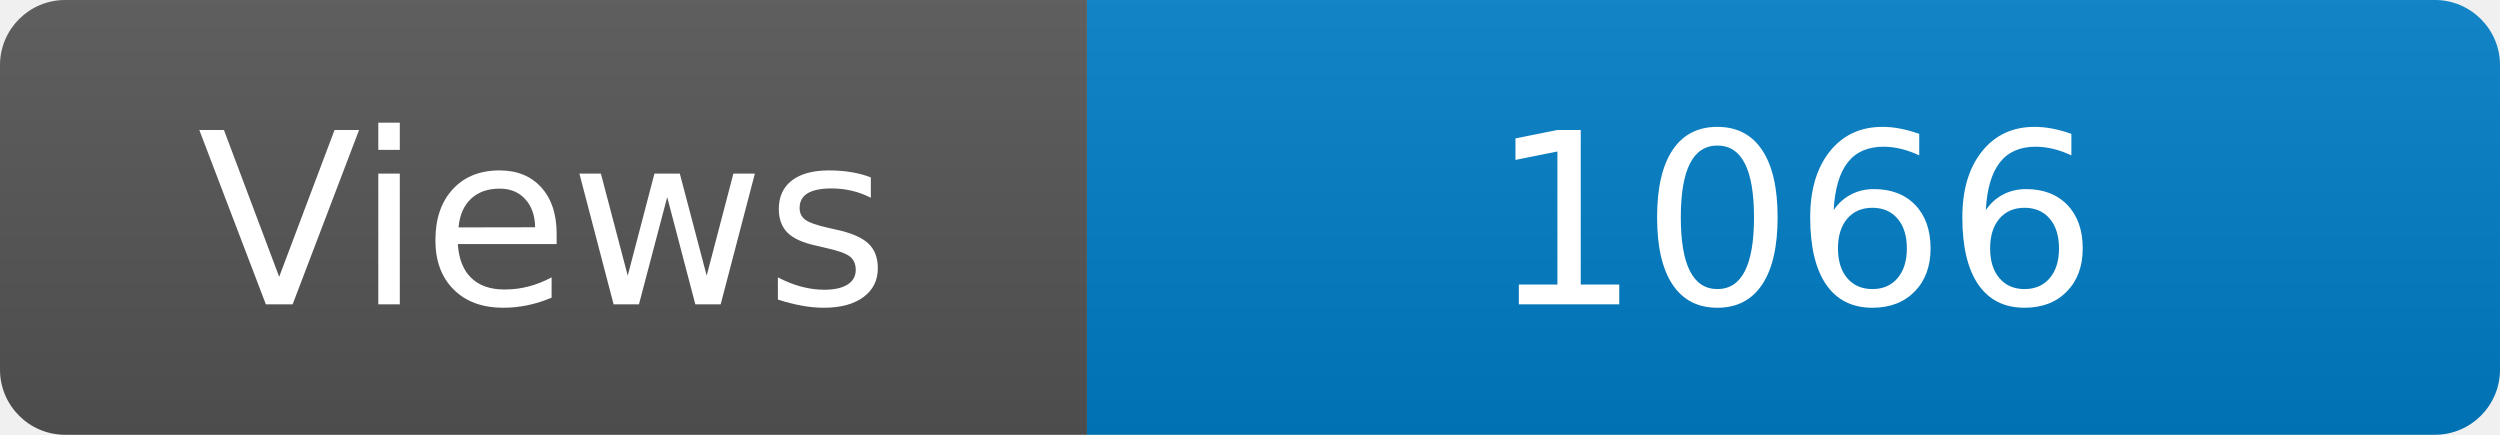
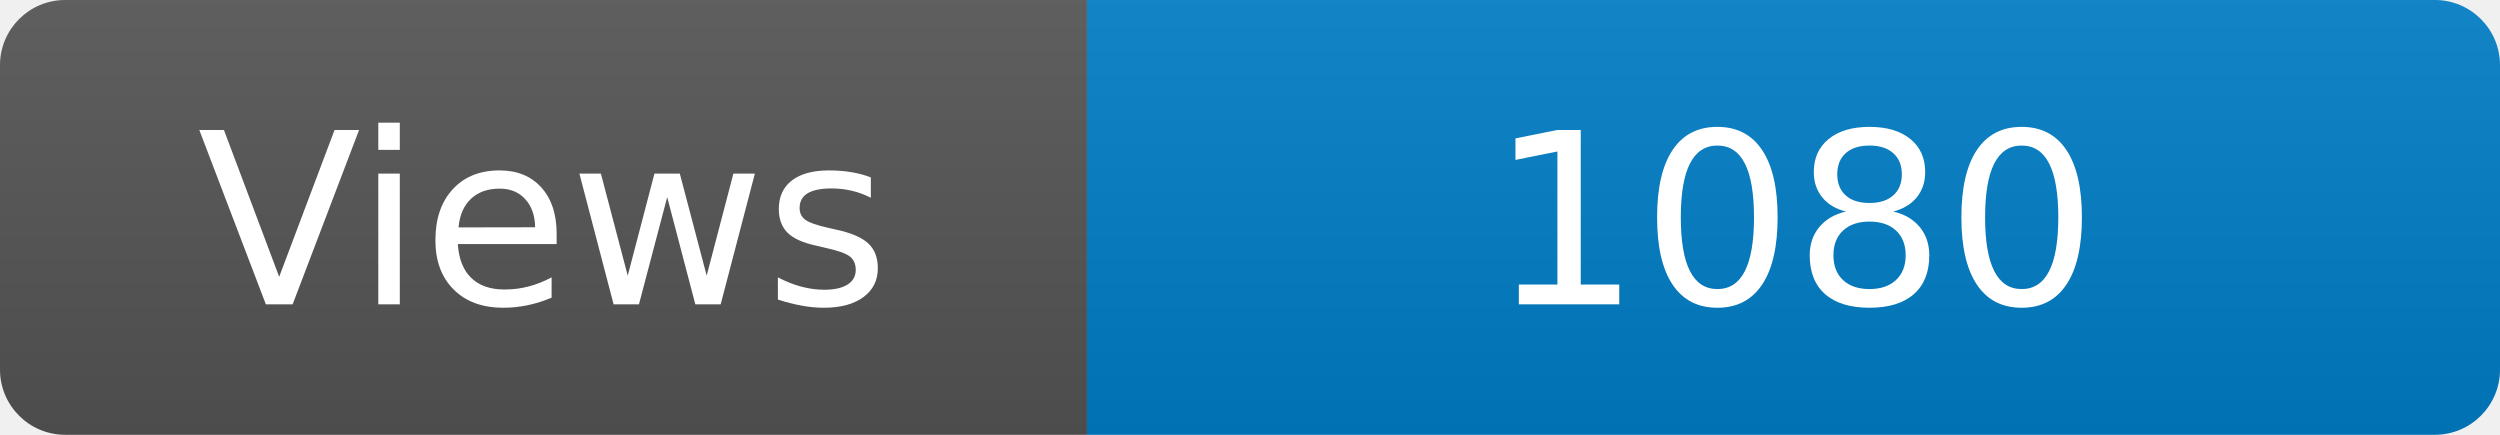
<svg xmlns="http://www.w3.org/2000/svg" width="115" height="20" role="img" aria-label="Maintained?: yes">
  <linearGradient id="s" x2="0" y2="100%">
    <stop offset="0" stop-color="#bbb" stop-opacity=".1" />
    <stop offset="1" stop-opacity=".1" />
  </linearGradient>
  <clipPath id="r">
    <rect width="115" height="20" rx="3" fill="#fff" />
  </clipPath>
  <g clip-path="url(#r)">
    <rect width="50" height="20" fill="#555" />
    <rect x="50" width="160" height="20" fill="#007ec6" />
    <rect width="115" height="20" fill="url(#s)" />
  </g>
  <g fill="#fff" text-anchor="middle" font-family="Verdana,Geneva,DejaVu Sans,sans-serif" font-size="110">
    <text x="250" y="140" transform="scale(.1)" fill="#fff">Views</text>
-     <text x="825" y="140" transform="scale(.1)" fill="#fff">1066</text>
+     <text x="825" y="140" transform="scale(.1)" fill="#fff">1080</text>
  </g>
</svg>
